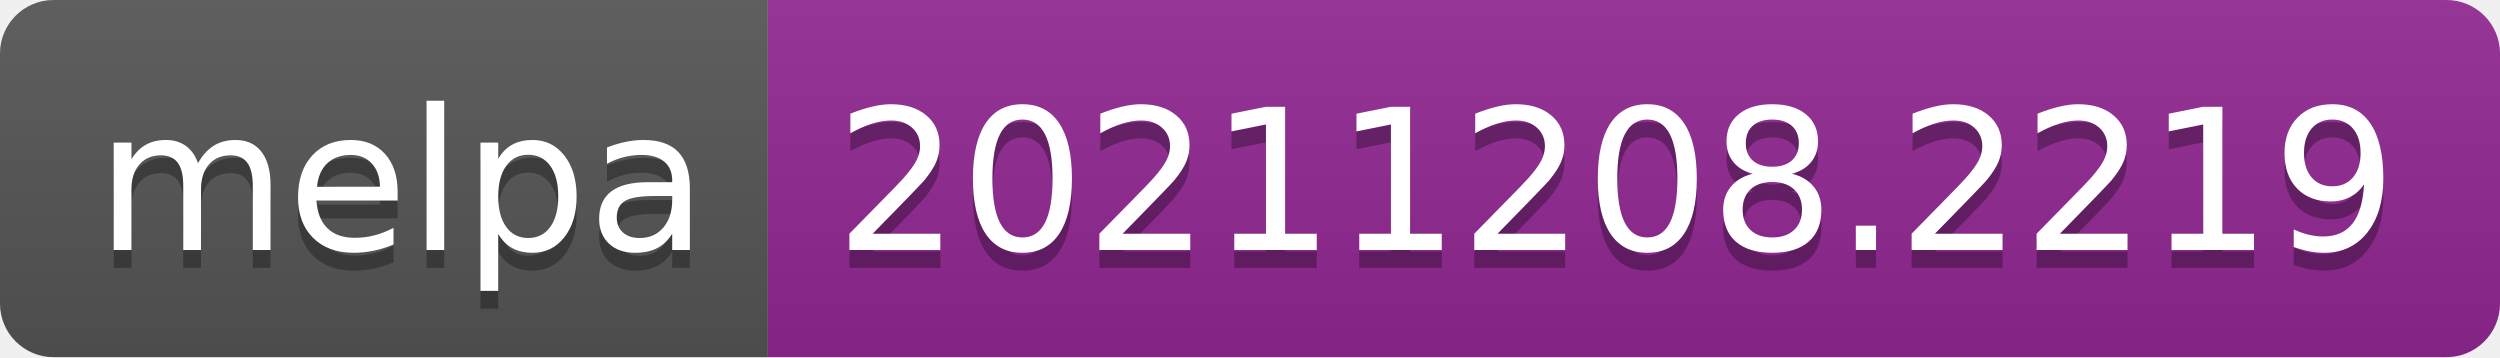
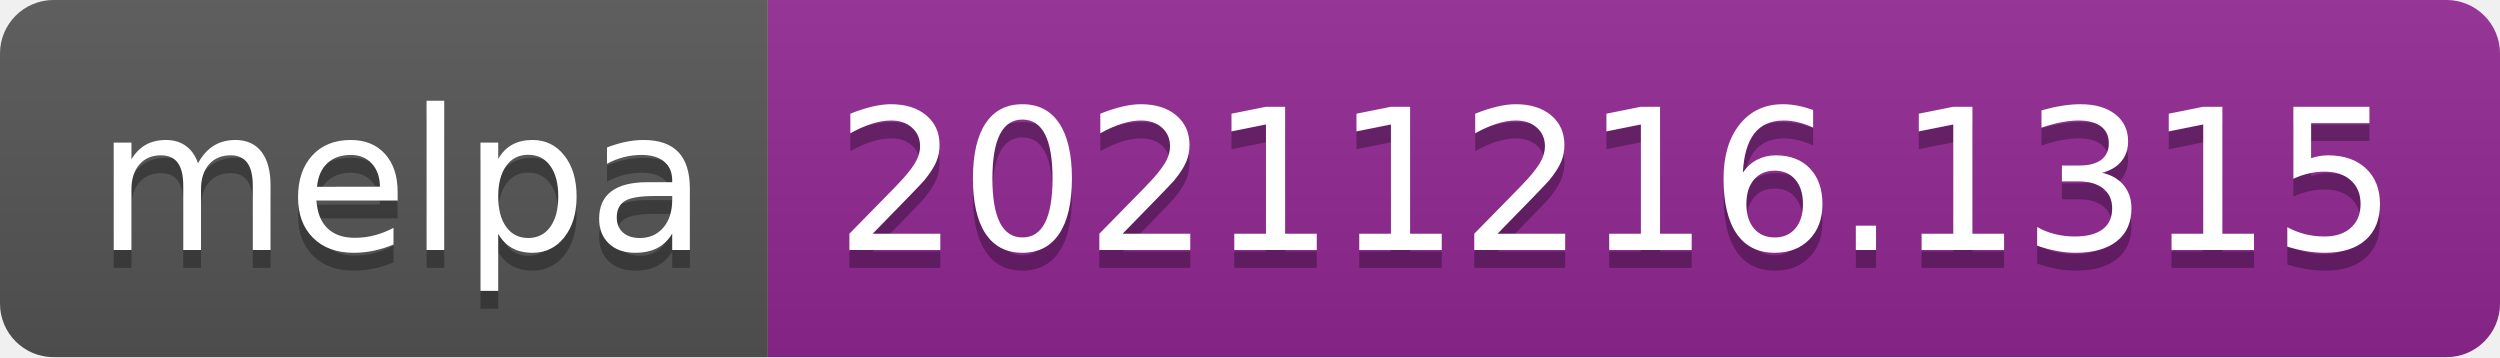
- <svg xmlns="http://www.w3.org/2000/svg" width="140" height="20" role="img" aria-label="melpa: 20211208.2219">
+ <svg xmlns="http://www.w3.org/2000/svg" width="140" height="20" role="img" aria-label="melpa: 20211216.1315">
  <linearGradient id="s" x2="0" y2="100%">
    <stop offset="0" stop-color="#bbb" stop-opacity=".1" />
    <stop offset="1" stop-opacity=".1" />
  </linearGradient>
  <clipPath id="r">
    <rect width="140" height="20" rx="3" fill="#fff" />
  </clipPath>
  <g clip-path="url(#r)">
    <rect width="43" height="20" fill="#555" />
    <rect x="43" width="97" height="20" fill="#922793" />
    <rect width="140" height="20" fill="url(#s)" />
  </g>
  <g fill="#fff" text-anchor="middle" font-family="Verdana,Geneva,DejaVu Sans,sans-serif" text-rendering="geometricPrecision" font-size="110">
    <text aria-hidden="true" x="225" y="150" fill="#010101" fill-opacity=".3" transform="scale(.1)" textLength="330">melpa</text>
    <text x="225" y="140" transform="scale(.1)" fill="#fff" textLength="330">melpa</text>
-     <text aria-hidden="true" x="905" y="150" fill="#010101" fill-opacity=".3" transform="scale(.1)" textLength="870">20211208.2219</text>
-     <text x="905" y="140" transform="scale(.1)" fill="#fff" textLength="870">20211208.2219</text>
+     <text aria-hidden="true" x="905" y="150" fill="#010101" fill-opacity=".3" transform="scale(.1)" textLength="870">20211216.1315</text>
+     <text x="905" y="140" transform="scale(.1)" fill="#fff" textLength="870">20211216.1315</text>
  </g>
</svg>
